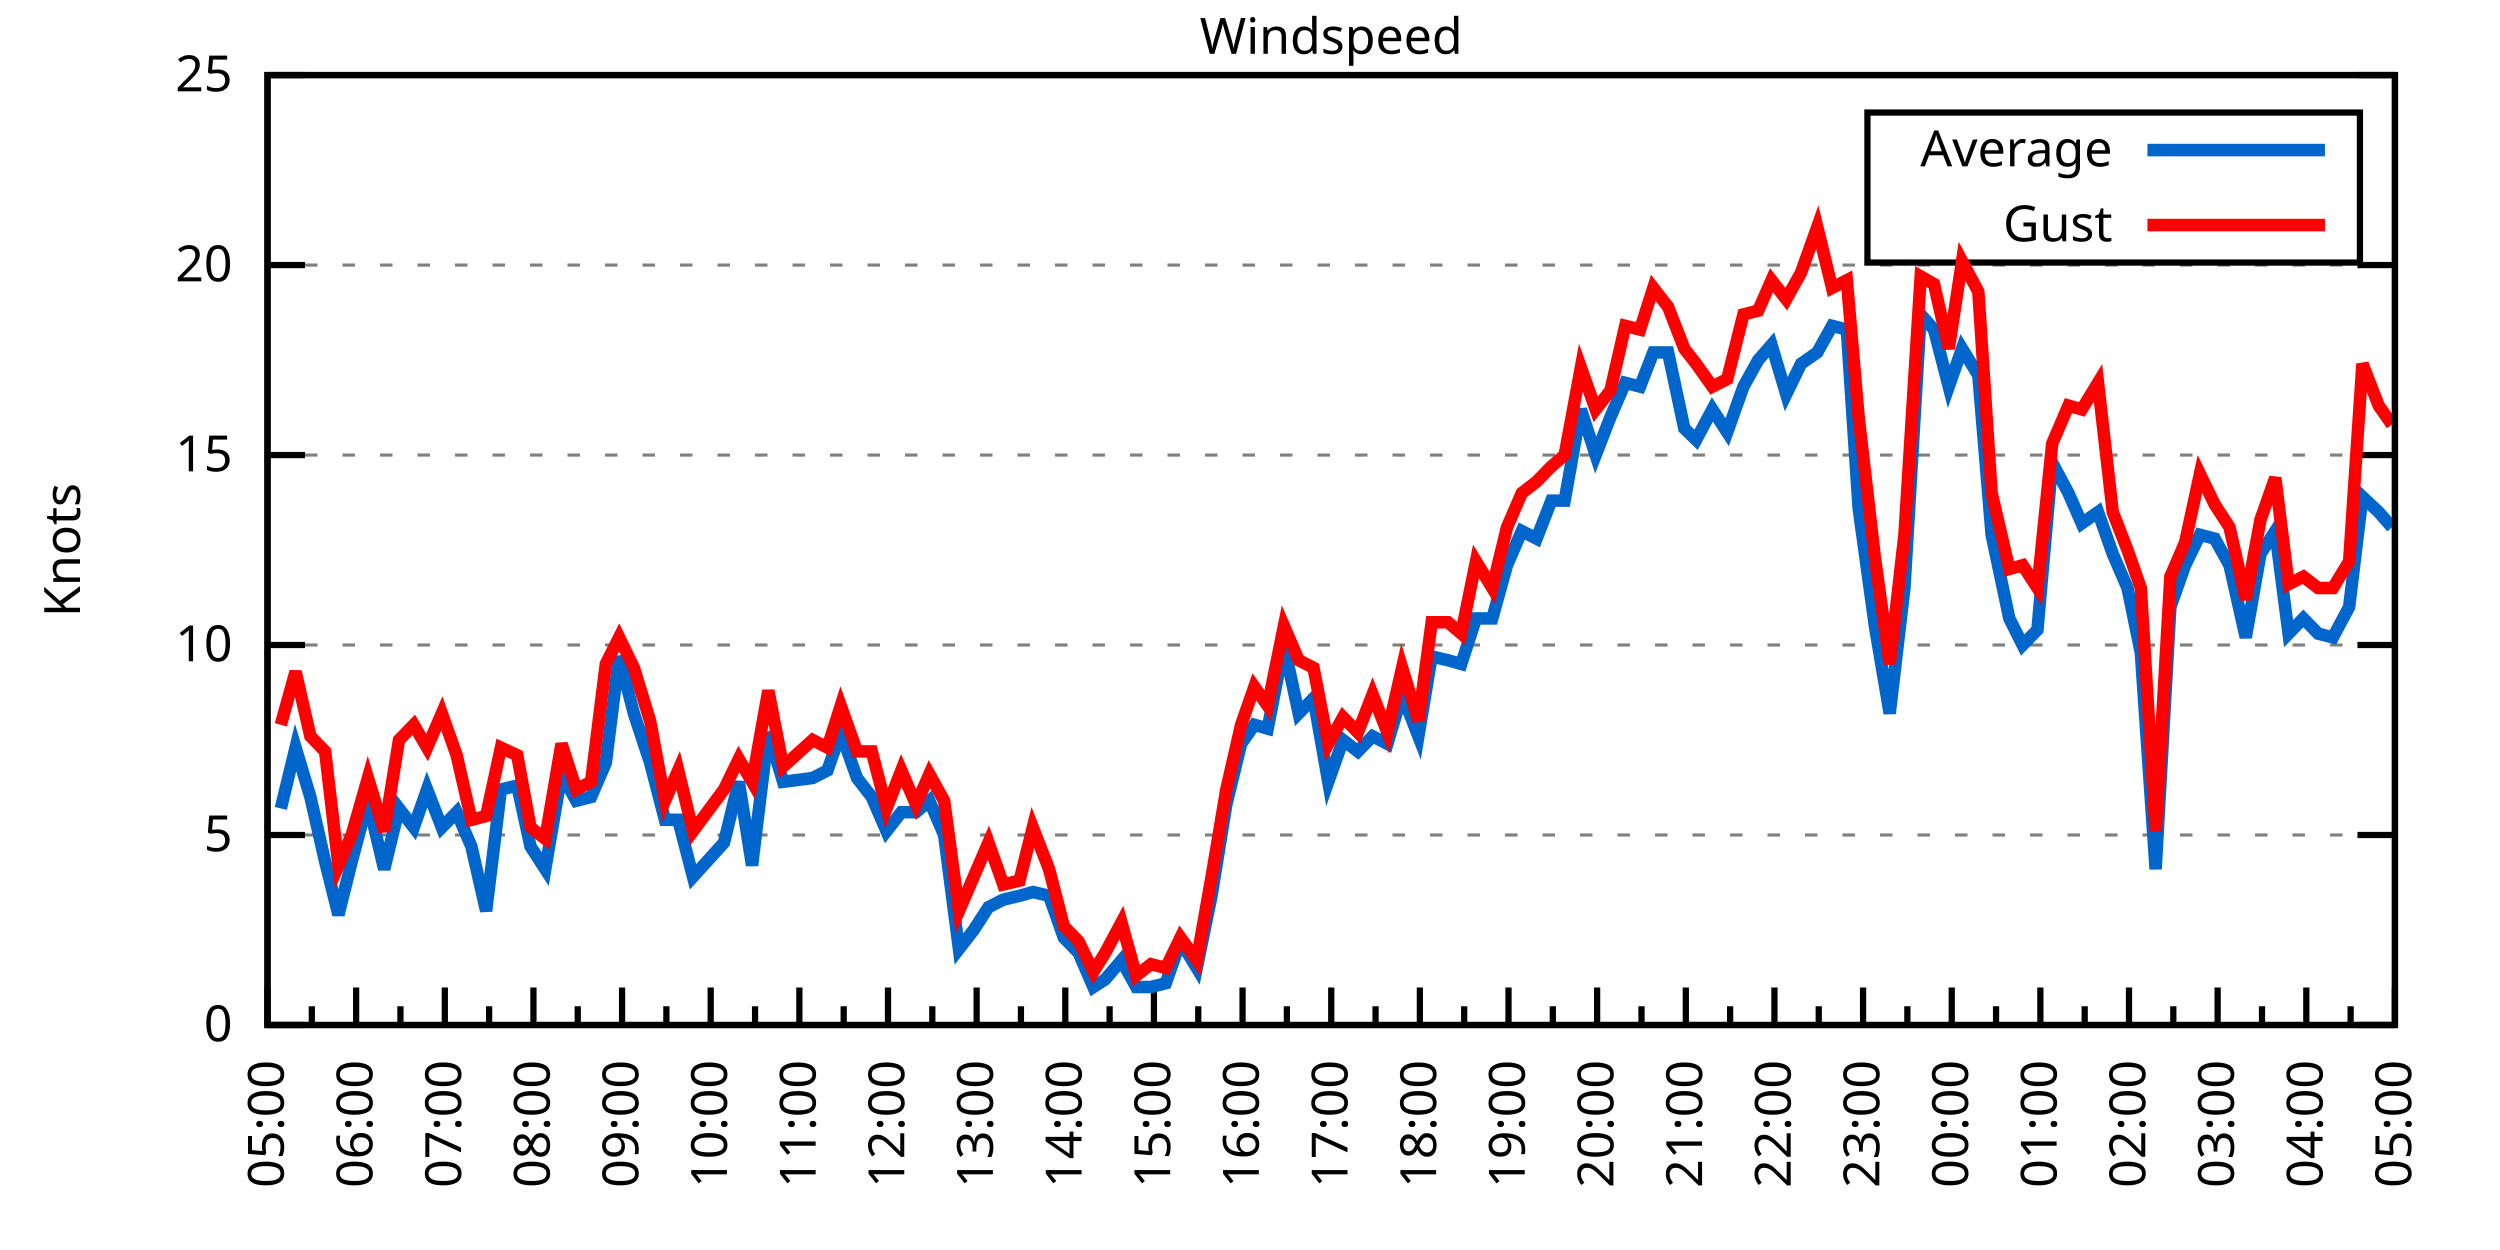
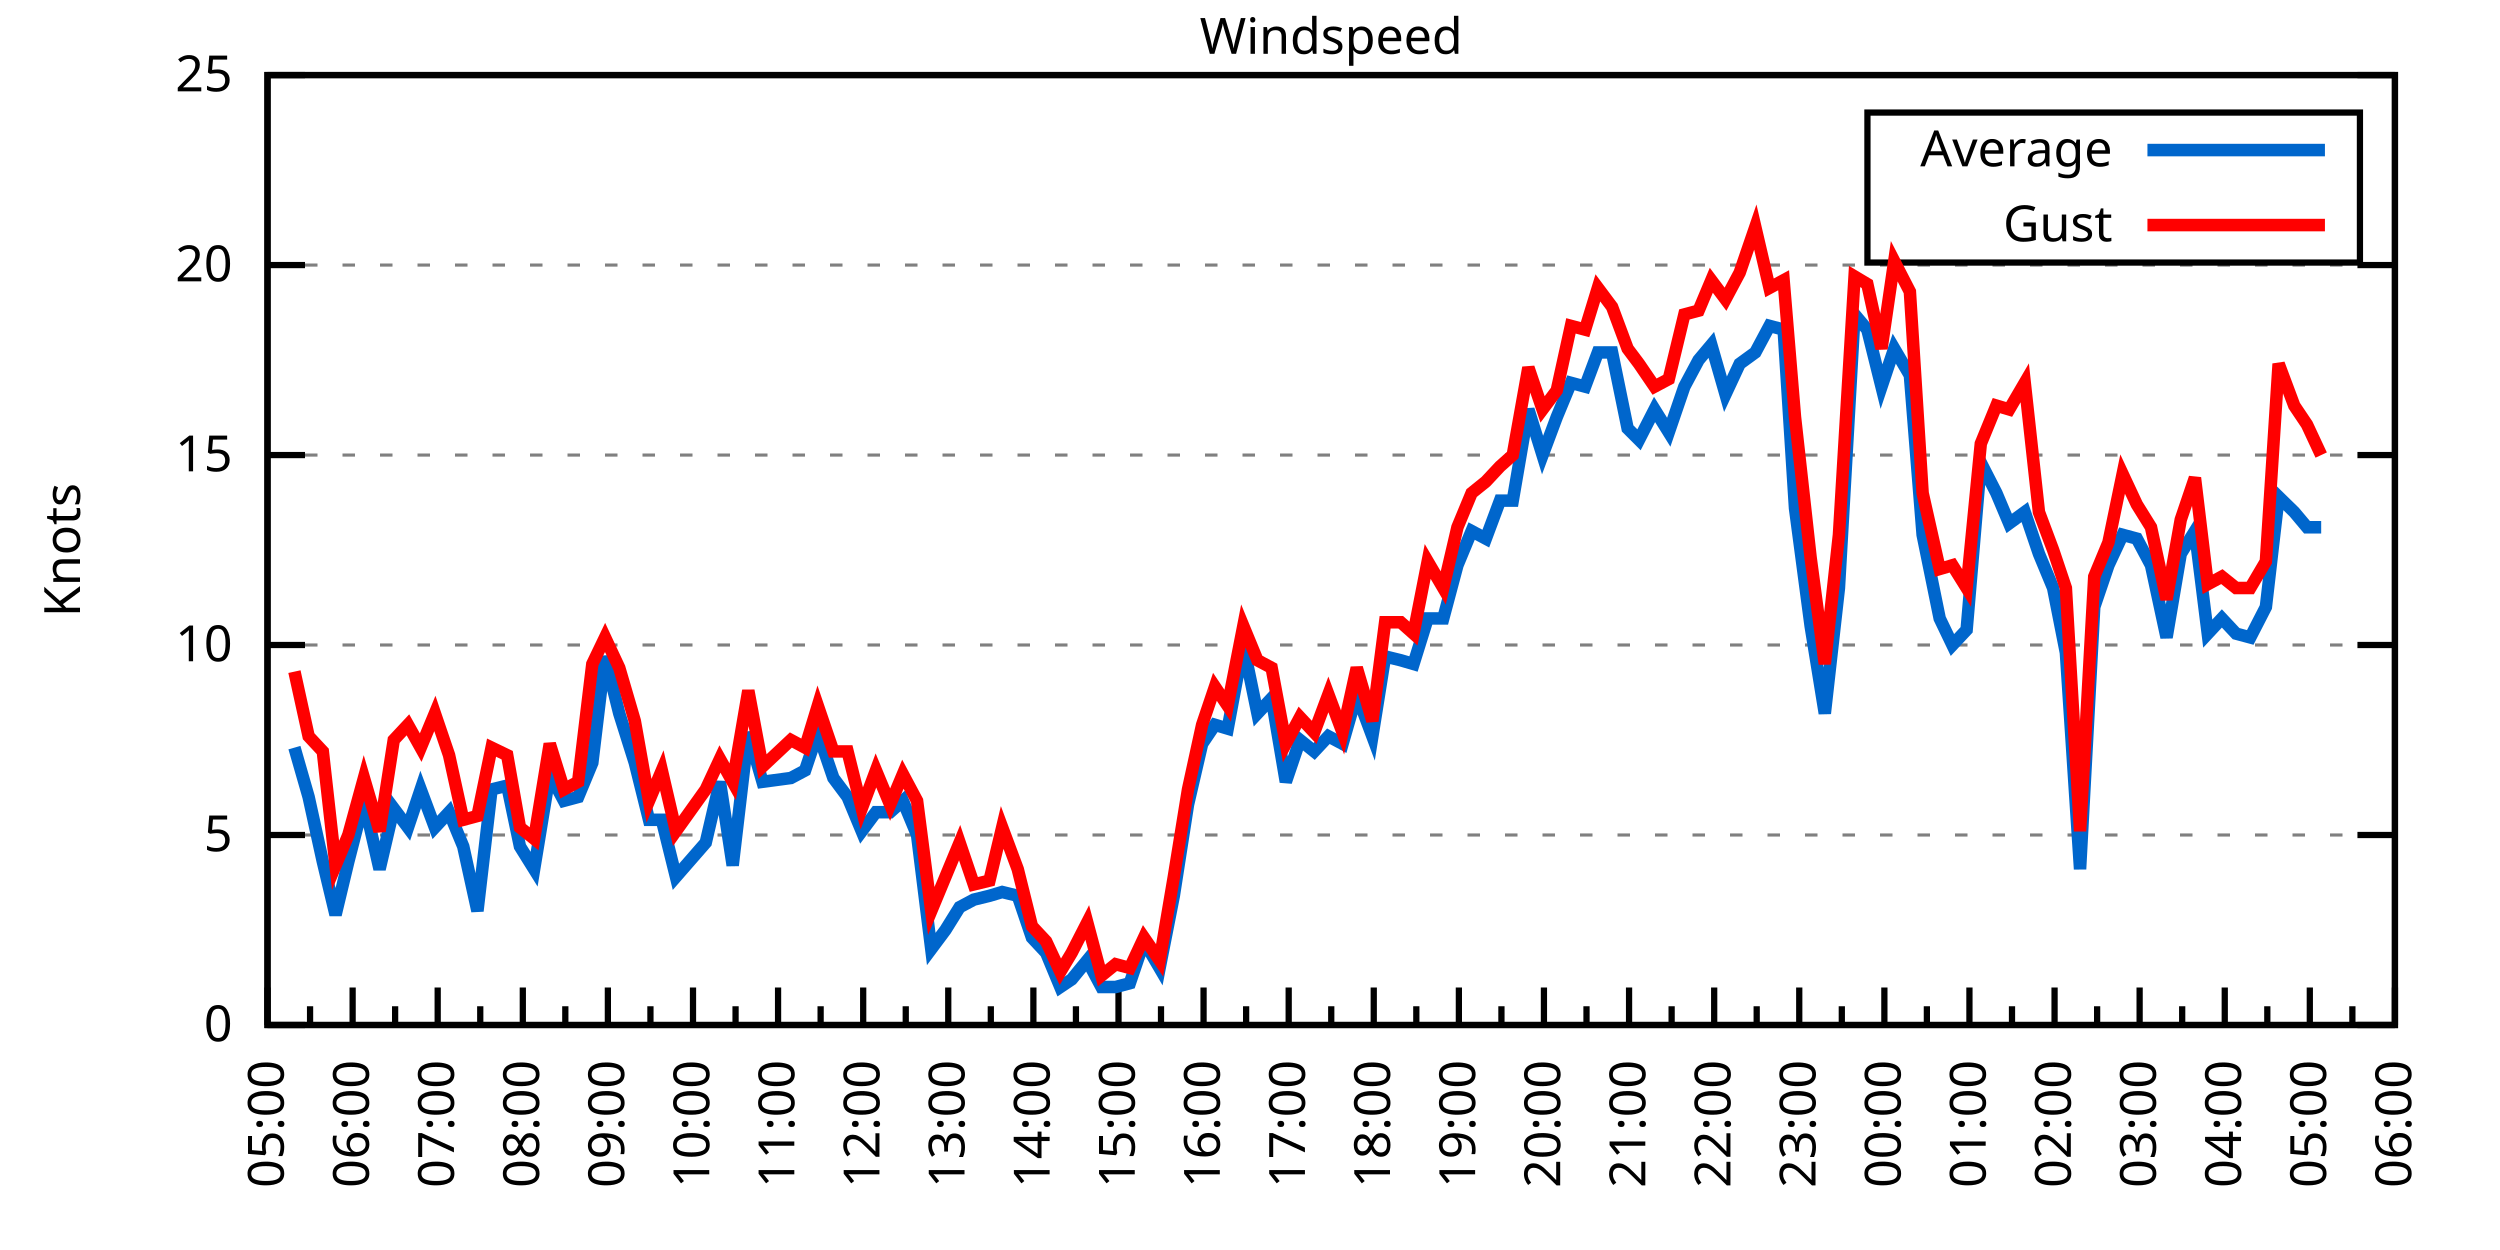
<svg xmlns="http://www.w3.org/2000/svg" xmlns:xlink="http://www.w3.org/1999/xlink" width="400" height="200" viewBox="0 0 400 200">
  <g id="gnuplot_canvas">
    <rect x="0" y="0" width="400" height="200" fill="none" />
    <defs>
      <circle id="gpDot" r="0.5" stroke-width="0.5" stroke="currentColor" />
      <path id="gpPt0" stroke-width="0.333" stroke="currentColor" d="M-1,0 h2 M0,-1 v2" />
      <path id="gpPt1" stroke-width="0.333" stroke="currentColor" d="M-1,-1 L1,1 M1,-1 L-1,1" />
      <path id="gpPt2" stroke-width="0.333" stroke="currentColor" d="M-1,0 L1,0 M0,-1 L0,1 M-1,-1 L1,1 M-1,1 L1,-1" />
      <rect id="gpPt3" stroke-width="0.333" stroke="currentColor" x="-1" y="-1" width="2" height="2" />
      <rect id="gpPt4" stroke-width="0.333" stroke="currentColor" fill="currentColor" x="-1" y="-1" width="2" height="2" />
      <circle id="gpPt5" stroke-width="0.333" stroke="currentColor" cx="0" cy="0" r="1" />
      <use xlink:href="#gpPt5" id="gpPt6" fill="currentColor" stroke="none" />
      <path id="gpPt7" stroke-width="0.333" stroke="currentColor" d="M0,-1.33 L-1.33,0.67 L1.33,0.67 z" />
      <use xlink:href="#gpPt7" id="gpPt8" fill="currentColor" stroke="none" />
      <use xlink:href="#gpPt7" id="gpPt9" stroke="currentColor" transform="rotate(180)" />
      <use xlink:href="#gpPt9" id="gpPt10" fill="currentColor" stroke="none" />
      <use xlink:href="#gpPt3" id="gpPt11" stroke="currentColor" transform="rotate(45)" />
      <use xlink:href="#gpPt11" id="gpPt12" fill="currentColor" stroke="none" />
      <path id="gpPt13" stroke-width="0.333" stroke="currentColor" d="M0,1.330 L1.265,0.411 L0.782,-1.067 L-0.782,-1.076 L-1.265,0.411 z" />
      <use xlink:href="#gpPt13" id="gpPt14" fill="currentColor" stroke="none" />
      <filter id="textbox" filterUnits="objectBoundingBox" x="0" y="0" height="1" width="1">
        <feFlood flood-color="white" flood-opacity="1" result="bgnd" />
        <feComposite in="SourceGraphic" in2="bgnd" operator="atop" />
      </filter>
      <filter id="greybox" filterUnits="objectBoundingBox" x="0" y="0" height="1" width="1">
        <feFlood flood-color="lightgrey" flood-opacity="1" result="grey" />
        <feComposite in="SourceGraphic" in2="grey" operator="atop" />
      </filter>
    </defs>
    <g fill="none" color="white" stroke="currentColor" stroke-width="1.00" stroke-linecap="butt" stroke-linejoin="miter">
</g>
    <g fill="none" color="black" stroke="currentColor" stroke-width="1.00" stroke-linecap="butt" stroke-linejoin="miter">
      <g stroke="none" shape-rendering="crispEdges">
        <polygon fill="rgb(255, 255, 255)" points="42.80,164.00 383.18,164.00 383.18,12.02 42.80,12.02 " />
      </g>
    </g>
    <g fill="none" color="black" stroke="currentColor" stroke-width="1.00" stroke-linecap="butt" stroke-linejoin="miter">
</g>
    <g fill="none" color="black" stroke="black" stroke-width="0.50" stroke-linecap="butt" stroke-linejoin="miter">
</g>
    <g fill="none" color="gray" stroke="currentColor" stroke-width="0.50" stroke-linecap="butt" stroke-linejoin="miter">
      <path stroke="gray" stroke-dasharray="2,4" class="gridline" d="M42.80,164.00 L383.19,164.00  " />
    </g>
    <g fill="none" color="gray" stroke="gray" stroke-width="1.00" stroke-linecap="butt" stroke-linejoin="miter">
</g>
    <g fill="none" color="black" stroke="currentColor" stroke-width="1.00" stroke-linecap="butt" stroke-linejoin="miter">
      <path stroke="black" d="M42.80,164.00 L48.80,164.00 M383.19,164.00 L377.19,164.00  " />
      <g transform="translate(37.20,166.60)" stroke="none" fill="black" font-family="Sans" font-size="8.00" text-anchor="end">
        <text>
          <tspan font-family="Sans"> 0</tspan>
        </text>
      </g>
    </g>
    <g fill="none" color="black" stroke="currentColor" stroke-width="1.00" stroke-linecap="butt" stroke-linejoin="miter">
</g>
    <g fill="none" color="black" stroke="black" stroke-width="0.50" stroke-linecap="butt" stroke-linejoin="miter">
</g>
    <g fill="none" color="gray" stroke="currentColor" stroke-width="0.50" stroke-linecap="butt" stroke-linejoin="miter">
      <path stroke="gray" stroke-dasharray="2,4" class="gridline" d="M42.80,133.60 L383.19,133.60  " />
    </g>
    <g fill="none" color="gray" stroke="gray" stroke-width="1.00" stroke-linecap="butt" stroke-linejoin="miter">
</g>
    <g fill="none" color="black" stroke="currentColor" stroke-width="1.00" stroke-linecap="butt" stroke-linejoin="miter">
      <path stroke="black" d="M42.80,133.60 L48.80,133.60 M383.19,133.60 L377.19,133.60  " />
      <g transform="translate(37.20,136.20)" stroke="none" fill="black" font-family="Sans" font-size="8.00" text-anchor="end">
        <text>
          <tspan font-family="Sans"> 5</tspan>
        </text>
      </g>
    </g>
    <g fill="none" color="black" stroke="currentColor" stroke-width="1.00" stroke-linecap="butt" stroke-linejoin="miter">
</g>
    <g fill="none" color="black" stroke="black" stroke-width="0.50" stroke-linecap="butt" stroke-linejoin="miter">
</g>
    <g fill="none" color="gray" stroke="currentColor" stroke-width="0.50" stroke-linecap="butt" stroke-linejoin="miter">
      <path stroke="gray" stroke-dasharray="2,4" class="gridline" d="M42.80,103.20 L383.19,103.20  " />
    </g>
    <g fill="none" color="gray" stroke="gray" stroke-width="1.00" stroke-linecap="butt" stroke-linejoin="miter">
</g>
    <g fill="none" color="black" stroke="currentColor" stroke-width="1.00" stroke-linecap="butt" stroke-linejoin="miter">
      <path stroke="black" d="M42.80,103.20 L48.80,103.20 M383.19,103.20 L377.19,103.20  " />
      <g transform="translate(37.20,105.80)" stroke="none" fill="black" font-family="Sans" font-size="8.00" text-anchor="end">
        <text>
          <tspan font-family="Sans"> 10</tspan>
        </text>
      </g>
    </g>
    <g fill="none" color="black" stroke="currentColor" stroke-width="1.00" stroke-linecap="butt" stroke-linejoin="miter">
</g>
    <g fill="none" color="black" stroke="black" stroke-width="0.50" stroke-linecap="butt" stroke-linejoin="miter">
</g>
    <g fill="none" color="gray" stroke="currentColor" stroke-width="0.50" stroke-linecap="butt" stroke-linejoin="miter">
      <path stroke="gray" stroke-dasharray="2,4" class="gridline" d="M42.80,72.81 L383.19,72.81  " />
    </g>
    <g fill="none" color="gray" stroke="gray" stroke-width="1.00" stroke-linecap="butt" stroke-linejoin="miter">
</g>
    <g fill="none" color="black" stroke="currentColor" stroke-width="1.00" stroke-linecap="butt" stroke-linejoin="miter">
      <path stroke="black" d="M42.80,72.81 L48.80,72.81 M383.19,72.81 L377.19,72.81  " />
      <g transform="translate(37.20,75.41)" stroke="none" fill="black" font-family="Sans" font-size="8.00" text-anchor="end">
        <text>
          <tspan font-family="Sans"> 15</tspan>
        </text>
      </g>
    </g>
    <g fill="none" color="black" stroke="currentColor" stroke-width="1.00" stroke-linecap="butt" stroke-linejoin="miter">
</g>
    <g fill="none" color="black" stroke="black" stroke-width="0.50" stroke-linecap="butt" stroke-linejoin="miter">
</g>
    <g fill="none" color="gray" stroke="currentColor" stroke-width="0.50" stroke-linecap="butt" stroke-linejoin="miter">
      <path stroke="gray" stroke-dasharray="2,4" class="gridline" d="M42.80,42.41 L383.19,42.41  " />
    </g>
    <g fill="none" color="gray" stroke="gray" stroke-width="1.00" stroke-linecap="butt" stroke-linejoin="miter">
</g>
    <g fill="none" color="black" stroke="currentColor" stroke-width="1.00" stroke-linecap="butt" stroke-linejoin="miter">
      <path stroke="black" d="M42.80,42.41 L48.80,42.41 M383.19,42.41 L377.19,42.41  " />
      <g transform="translate(37.20,45.01)" stroke="none" fill="black" font-family="Sans" font-size="8.00" text-anchor="end">
        <text>
          <tspan font-family="Sans"> 20</tspan>
        </text>
      </g>
    </g>
    <g fill="none" color="black" stroke="currentColor" stroke-width="1.00" stroke-linecap="butt" stroke-linejoin="miter">
</g>
    <g fill="none" color="black" stroke="black" stroke-width="0.50" stroke-linecap="butt" stroke-linejoin="miter">
</g>
    <g fill="none" color="gray" stroke="currentColor" stroke-width="0.50" stroke-linecap="butt" stroke-linejoin="miter">
      <path stroke="gray" stroke-dasharray="2,4" class="gridline" d="M42.80,12.01 L383.19,12.01  " />
    </g>
    <g fill="none" color="gray" stroke="gray" stroke-width="1.00" stroke-linecap="butt" stroke-linejoin="miter">
</g>
    <g fill="none" color="black" stroke="currentColor" stroke-width="1.00" stroke-linecap="butt" stroke-linejoin="miter">
      <path stroke="black" d="M42.80,12.01 L48.80,12.01 M383.19,12.01 L377.19,12.01  " />
      <g transform="translate(37.20,14.61)" stroke="none" fill="black" font-family="Sans" font-size="8.00" text-anchor="end">
        <text>
          <tspan font-family="Sans"> 25</tspan>
        </text>
      </g>
    </g>
    <g fill="none" color="black" stroke="currentColor" stroke-width="1.00" stroke-linecap="butt" stroke-linejoin="miter">
      <path stroke="black" d="M42.80,164.00 L42.80,158.00  " />
      <g transform="translate(45.40,169.60) rotate(270)" stroke="none" fill="black" font-family="Sans" font-size="8.00" text-anchor="end">
        <text>
          <tspan font-family="Sans">05:00</tspan>
        </text>
      </g>
    </g>
    <g fill="none" color="black" stroke="currentColor" stroke-width="1.00" stroke-linecap="butt" stroke-linejoin="miter">
-       <path stroke="black" d="M49.89,164.00 L49.89,161.00 M56.98,164.00 L56.98,158.00  " />
-       <g transform="translate(59.58,169.60) rotate(270)" stroke="none" fill="black" font-family="Sans" font-size="8.00" text-anchor="end">
+       <path stroke="black" d="M49.61,164.00 L49.61,161.00 M56.42,164.00 L56.42,158.00  " />
+       <g transform="translate(59.02,169.60) rotate(270)" stroke="none" fill="black" font-family="Sans" font-size="8.00" text-anchor="end">
        <text>
          <tspan font-family="Sans">06:00</tspan>
        </text>
      </g>
    </g>
    <g fill="none" color="black" stroke="currentColor" stroke-width="1.00" stroke-linecap="butt" stroke-linejoin="miter">
-       <path stroke="black" d="M64.07,164.00 L64.07,161.00 M71.17,164.00 L71.17,158.00  " />
-       <g transform="translate(73.77,169.60) rotate(270)" stroke="none" fill="black" font-family="Sans" font-size="8.00" text-anchor="end">
+       <path stroke="black" d="M63.22,164.00 L63.22,161.00 M70.03,164.00 L70.03,158.00  " />
+       <g transform="translate(72.63,169.60) rotate(270)" stroke="none" fill="black" font-family="Sans" font-size="8.00" text-anchor="end">
        <text>
          <tspan font-family="Sans">07:00</tspan>
        </text>
      </g>
    </g>
    <g fill="none" color="black" stroke="currentColor" stroke-width="1.00" stroke-linecap="butt" stroke-linejoin="miter">
-       <path stroke="black" d="M78.26,164.00 L78.26,161.00 M85.35,164.00 L85.35,158.00  " />
-       <g transform="translate(87.95,169.60) rotate(270)" stroke="none" fill="black" font-family="Sans" font-size="8.00" text-anchor="end">
+       <path stroke="black" d="M76.84,164.00 L76.84,161.00 M83.65,164.00 L83.65,158.00  " />
+       <g transform="translate(86.25,169.60) rotate(270)" stroke="none" fill="black" font-family="Sans" font-size="8.00" text-anchor="end">
        <text>
          <tspan font-family="Sans">08:00</tspan>
        </text>
      </g>
    </g>
    <g fill="none" color="black" stroke="currentColor" stroke-width="1.00" stroke-linecap="butt" stroke-linejoin="miter">
-       <path stroke="black" d="M92.44,164.00 L92.44,161.00 M99.53,164.00 L99.53,158.00  " />
-       <g transform="translate(102.13,169.60) rotate(270)" stroke="none" fill="black" font-family="Sans" font-size="8.00" text-anchor="end">
+       <path stroke="black" d="M90.45,164.00 L90.45,161.00 M97.26,164.00 L97.26,158.00  " />
+       <g transform="translate(99.86,169.60) rotate(270)" stroke="none" fill="black" font-family="Sans" font-size="8.00" text-anchor="end">
        <text>
          <tspan font-family="Sans">09:00</tspan>
        </text>
      </g>
    </g>
    <g fill="none" color="black" stroke="currentColor" stroke-width="1.00" stroke-linecap="butt" stroke-linejoin="miter">
-       <path stroke="black" d="M106.62,164.00 L106.62,161.00 M113.71,164.00 L113.71,158.00  " />
-       <g transform="translate(116.31,169.60) rotate(270)" stroke="none" fill="black" font-family="Sans" font-size="8.00" text-anchor="end">
+       <path stroke="black" d="M104.07,164.00 L104.07,161.00 M110.88,164.00 L110.88,158.00  " />
+       <g transform="translate(113.48,169.60) rotate(270)" stroke="none" fill="black" font-family="Sans" font-size="8.00" text-anchor="end">
        <text>
          <tspan font-family="Sans">10:00</tspan>
        </text>
      </g>
    </g>
    <g fill="none" color="black" stroke="currentColor" stroke-width="1.00" stroke-linecap="butt" stroke-linejoin="miter">
-       <path stroke="black" d="M120.81,164.00 L120.81,161.00 M127.90,164.00 L127.90,158.00  " />
-       <g transform="translate(130.50,169.60) rotate(270)" stroke="none" fill="black" font-family="Sans" font-size="8.00" text-anchor="end">
+       <path stroke="black" d="M117.69,164.00 L117.69,161.00 M124.49,164.00 L124.49,158.00  " />
+       <g transform="translate(127.09,169.60) rotate(270)" stroke="none" fill="black" font-family="Sans" font-size="8.00" text-anchor="end">
        <text>
          <tspan font-family="Sans">11:00</tspan>
        </text>
      </g>
    </g>
    <g fill="none" color="black" stroke="currentColor" stroke-width="1.00" stroke-linecap="butt" stroke-linejoin="miter">
-       <path stroke="black" d="M134.99,164.00 L134.99,161.00 M142.08,164.00 L142.08,158.00  " />
-       <g transform="translate(144.68,169.60) rotate(270)" stroke="none" fill="black" font-family="Sans" font-size="8.00" text-anchor="end">
+       <path stroke="black" d="M131.30,164.00 L131.30,161.00 M138.11,164.00 L138.11,158.00  " />
+       <g transform="translate(140.71,169.60) rotate(270)" stroke="none" fill="black" font-family="Sans" font-size="8.00" text-anchor="end">
        <text>
          <tspan font-family="Sans">12:00</tspan>
        </text>
      </g>
    </g>
    <g fill="none" color="black" stroke="currentColor" stroke-width="1.00" stroke-linecap="butt" stroke-linejoin="miter">
-       <path stroke="black" d="M149.17,164.00 L149.17,161.00 M156.26,164.00 L156.26,158.00  " />
-       <g transform="translate(158.86,169.60) rotate(270)" stroke="none" fill="black" font-family="Sans" font-size="8.00" text-anchor="end">
+       <path stroke="black" d="M144.92,164.00 L144.92,161.00 M151.72,164.00 L151.72,158.00  " />
+       <g transform="translate(154.32,169.60) rotate(270)" stroke="none" fill="black" font-family="Sans" font-size="8.00" text-anchor="end">
        <text>
          <tspan font-family="Sans">13:00</tspan>
        </text>
      </g>
    </g>
    <g fill="none" color="black" stroke="currentColor" stroke-width="1.00" stroke-linecap="butt" stroke-linejoin="miter">
-       <path stroke="black" d="M163.35,164.00 L163.35,161.00 M170.45,164.00 L170.45,158.00  " />
-       <g transform="translate(173.05,169.60) rotate(270)" stroke="none" fill="black" font-family="Sans" font-size="8.00" text-anchor="end">
+       <path stroke="black" d="M158.53,164.00 L158.53,161.00 M165.34,164.00 L165.34,158.00  " />
+       <g transform="translate(167.94,169.60) rotate(270)" stroke="none" fill="black" font-family="Sans" font-size="8.00" text-anchor="end">
        <text>
          <tspan font-family="Sans">14:00</tspan>
        </text>
      </g>
    </g>
    <g fill="none" color="black" stroke="currentColor" stroke-width="1.00" stroke-linecap="butt" stroke-linejoin="miter">
-       <path stroke="black" d="M177.54,164.00 L177.54,161.00 M184.63,164.00 L184.63,158.00  " />
-       <g transform="translate(187.23,169.60) rotate(270)" stroke="none" fill="black" font-family="Sans" font-size="8.00" text-anchor="end">
+       <path stroke="black" d="M172.15,164.00 L172.15,161.00 M178.96,164.00 L178.96,158.00  " />
+       <g transform="translate(181.56,169.60) rotate(270)" stroke="none" fill="black" font-family="Sans" font-size="8.00" text-anchor="end">
        <text>
          <tspan font-family="Sans">15:00</tspan>
        </text>
      </g>
    </g>
    <g fill="none" color="black" stroke="currentColor" stroke-width="1.00" stroke-linecap="butt" stroke-linejoin="miter">
-       <path stroke="black" d="M191.72,164.00 L191.72,161.00 M198.81,164.00 L198.81,158.00  " />
-       <g transform="translate(201.41,169.60) rotate(270)" stroke="none" fill="black" font-family="Sans" font-size="8.00" text-anchor="end">
+       <path stroke="black" d="M185.76,164.00 L185.76,161.00 M192.57,164.00 L192.57,158.00  " />
+       <g transform="translate(195.17,169.60) rotate(270)" stroke="none" fill="black" font-family="Sans" font-size="8.00" text-anchor="end">
        <text>
          <tspan font-family="Sans">16:00</tspan>
        </text>
      </g>
    </g>
    <g fill="none" color="black" stroke="currentColor" stroke-width="1.00" stroke-linecap="butt" stroke-linejoin="miter">
-       <path stroke="black" d="M205.90,164.00 L205.90,161.00 M213.00,164.00 L213.00,158.00  " />
-       <g transform="translate(215.60,169.60) rotate(270)" stroke="none" fill="black" font-family="Sans" font-size="8.00" text-anchor="end">
+       <path stroke="black" d="M199.38,164.00 L199.38,161.00 M206.19,164.00 L206.19,158.00  " />
+       <g transform="translate(208.79,169.60) rotate(270)" stroke="none" fill="black" font-family="Sans" font-size="8.00" text-anchor="end">
        <text>
          <tspan font-family="Sans">17:00</tspan>
        </text>
      </g>
    </g>
    <g fill="none" color="black" stroke="currentColor" stroke-width="1.00" stroke-linecap="butt" stroke-linejoin="miter">
-       <path stroke="black" d="M220.09,164.00 L220.09,161.00 M227.18,164.00 L227.18,158.00  " />
-       <g transform="translate(229.78,169.60) rotate(270)" stroke="none" fill="black" font-family="Sans" font-size="8.00" text-anchor="end">
+       <path stroke="black" d="M213.00,164.00 L213.00,161.00 M219.80,164.00 L219.80,158.00  " />
+       <g transform="translate(222.40,169.60) rotate(270)" stroke="none" fill="black" font-family="Sans" font-size="8.00" text-anchor="end">
        <text>
          <tspan font-family="Sans">18:00</tspan>
        </text>
      </g>
    </g>
    <g fill="none" color="black" stroke="currentColor" stroke-width="1.00" stroke-linecap="butt" stroke-linejoin="miter">
-       <path stroke="black" d="M234.27,164.00 L234.27,161.00 M241.36,164.00 L241.36,158.00  " />
-       <g transform="translate(243.96,169.60) rotate(270)" stroke="none" fill="black" font-family="Sans" font-size="8.00" text-anchor="end">
+       <path stroke="black" d="M226.61,164.00 L226.61,161.00 M233.42,164.00 L233.42,158.00  " />
+       <g transform="translate(236.02,169.60) rotate(270)" stroke="none" fill="black" font-family="Sans" font-size="8.00" text-anchor="end">
        <text>
          <tspan font-family="Sans">19:00</tspan>
        </text>
      </g>
    </g>
    <g fill="none" color="black" stroke="currentColor" stroke-width="1.00" stroke-linecap="butt" stroke-linejoin="miter">
-       <path stroke="black" d="M248.45,164.00 L248.45,161.00 M255.54,164.00 L255.54,158.00  " />
-       <g transform="translate(258.14,169.60) rotate(270)" stroke="none" fill="black" font-family="Sans" font-size="8.00" text-anchor="end">
+       <path stroke="black" d="M240.23,164.00 L240.23,161.00 M247.03,164.00 L247.03,158.00  " />
+       <g transform="translate(249.63,169.60) rotate(270)" stroke="none" fill="black" font-family="Sans" font-size="8.00" text-anchor="end">
        <text>
          <tspan font-family="Sans">20:00</tspan>
        </text>
      </g>
    </g>
    <g fill="none" color="black" stroke="currentColor" stroke-width="1.00" stroke-linecap="butt" stroke-linejoin="miter">
-       <path stroke="black" d="M262.64,164.00 L262.64,161.00 M269.73,164.00 L269.73,158.00  " />
-       <g transform="translate(272.33,169.60) rotate(270)" stroke="none" fill="black" font-family="Sans" font-size="8.00" text-anchor="end">
+       <path stroke="black" d="M253.84,164.00 L253.84,161.00 M260.65,164.00 L260.65,158.00  " />
+       <g transform="translate(263.25,169.60) rotate(270)" stroke="none" fill="black" font-family="Sans" font-size="8.00" text-anchor="end">
        <text>
          <tspan font-family="Sans">21:00</tspan>
        </text>
      </g>
    </g>
    <g fill="none" color="black" stroke="currentColor" stroke-width="1.00" stroke-linecap="butt" stroke-linejoin="miter">
-       <path stroke="black" d="M276.82,164.00 L276.82,161.00 M283.91,164.00 L283.91,158.00  " />
-       <g transform="translate(286.51,169.60) rotate(270)" stroke="none" fill="black" font-family="Sans" font-size="8.00" text-anchor="end">
+       <path stroke="black" d="M267.46,164.00 L267.46,161.00 M274.27,164.00 L274.27,158.00  " />
+       <g transform="translate(276.87,169.60) rotate(270)" stroke="none" fill="black" font-family="Sans" font-size="8.00" text-anchor="end">
        <text>
          <tspan font-family="Sans">22:00</tspan>
        </text>
      </g>
    </g>
    <g fill="none" color="black" stroke="currentColor" stroke-width="1.00" stroke-linecap="butt" stroke-linejoin="miter">
-       <path stroke="black" d="M291.00,164.00 L291.00,161.00 M298.09,164.00 L298.09,158.00  " />
-       <g transform="translate(300.69,169.60) rotate(270)" stroke="none" fill="black" font-family="Sans" font-size="8.00" text-anchor="end">
+       <path stroke="black" d="M281.07,164.00 L281.07,161.00 M287.88,164.00 L287.88,158.00  " />
+       <g transform="translate(290.48,169.60) rotate(270)" stroke="none" fill="black" font-family="Sans" font-size="8.00" text-anchor="end">
        <text>
          <tspan font-family="Sans">23:00</tspan>
        </text>
      </g>
    </g>
    <g fill="none" color="black" stroke="currentColor" stroke-width="1.00" stroke-linecap="butt" stroke-linejoin="miter">
-       <path stroke="black" d="M305.18,164.00 L305.18,161.00 M312.28,164.00 L312.28,158.00  " />
-       <g transform="translate(314.88,169.60) rotate(270)" stroke="none" fill="black" font-family="Sans" font-size="8.00" text-anchor="end">
+       <path stroke="black" d="M294.69,164.00 L294.69,161.00 M301.50,164.00 L301.50,158.00  " />
+       <g transform="translate(304.10,169.60) rotate(270)" stroke="none" fill="black" font-family="Sans" font-size="8.00" text-anchor="end">
        <text>
          <tspan font-family="Sans">00:00</tspan>
        </text>
      </g>
    </g>
    <g fill="none" color="black" stroke="currentColor" stroke-width="1.00" stroke-linecap="butt" stroke-linejoin="miter">
-       <path stroke="black" d="M319.37,164.00 L319.37,161.00 M326.46,164.00 L326.46,158.00  " />
-       <g transform="translate(329.06,169.60) rotate(270)" stroke="none" fill="black" font-family="Sans" font-size="8.00" text-anchor="end">
+       <path stroke="black" d="M308.30,164.00 L308.30,161.00 M315.11,164.00 L315.11,158.00  " />
+       <g transform="translate(317.71,169.60) rotate(270)" stroke="none" fill="black" font-family="Sans" font-size="8.00" text-anchor="end">
        <text>
          <tspan font-family="Sans">01:00</tspan>
        </text>
      </g>
    </g>
    <g fill="none" color="black" stroke="currentColor" stroke-width="1.00" stroke-linecap="butt" stroke-linejoin="miter">
-       <path stroke="black" d="M333.55,164.00 L333.55,161.00 M340.64,164.00 L340.64,158.00  " />
-       <g transform="translate(343.24,169.60) rotate(270)" stroke="none" fill="black" font-family="Sans" font-size="8.00" text-anchor="end">
+       <path stroke="black" d="M321.92,164.00 L321.92,161.00 M328.73,164.00 L328.73,158.00  " />
+       <g transform="translate(331.33,169.60) rotate(270)" stroke="none" fill="black" font-family="Sans" font-size="8.00" text-anchor="end">
        <text>
          <tspan font-family="Sans">02:00</tspan>
        </text>
      </g>
    </g>
    <g fill="none" color="black" stroke="currentColor" stroke-width="1.00" stroke-linecap="butt" stroke-linejoin="miter">
-       <path stroke="black" d="M347.73,164.00 L347.73,161.00 M354.82,164.00 L354.82,158.00  " />
-       <g transform="translate(357.42,169.60) rotate(270)" stroke="none" fill="black" font-family="Sans" font-size="8.00" text-anchor="end">
+       <path stroke="black" d="M335.54,164.00 L335.54,161.00 M342.34,164.00 L342.34,158.00  " />
+       <g transform="translate(344.94,169.60) rotate(270)" stroke="none" fill="black" font-family="Sans" font-size="8.00" text-anchor="end">
        <text>
          <tspan font-family="Sans">03:00</tspan>
        </text>
      </g>
    </g>
    <g fill="none" color="black" stroke="currentColor" stroke-width="1.00" stroke-linecap="butt" stroke-linejoin="miter">
-       <path stroke="black" d="M361.92,164.00 L361.92,161.00 M369.01,164.00 L369.01,158.00  " />
-       <g transform="translate(371.61,169.60) rotate(270)" stroke="none" fill="black" font-family="Sans" font-size="8.00" text-anchor="end">
+       <path stroke="black" d="M349.15,164.00 L349.15,161.00 M355.96,164.00 L355.96,158.00  " />
+       <g transform="translate(358.56,169.60) rotate(270)" stroke="none" fill="black" font-family="Sans" font-size="8.00" text-anchor="end">
        <text>
          <tspan font-family="Sans">04:00</tspan>
        </text>
      </g>
    </g>
    <g fill="none" color="black" stroke="currentColor" stroke-width="1.00" stroke-linecap="butt" stroke-linejoin="miter">
-       <path stroke="black" d="M376.10,164.00 L376.10,161.00 M383.19,164.00 L383.19,158.00  " />
+       <path stroke="black" d="M362.77,164.00 L362.77,161.00 M369.57,164.00 L369.57,158.00  " />
+       <g transform="translate(372.17,169.60) rotate(270)" stroke="none" fill="black" font-family="Sans" font-size="8.00" text-anchor="end">
+         <text>
+           <tspan font-family="Sans">05:00</tspan>
+         </text>
+       </g>
+     </g>
+     <g fill="none" color="black" stroke="currentColor" stroke-width="1.00" stroke-linecap="butt" stroke-linejoin="miter">
+       <path stroke="black" d="M376.38,164.00 L376.38,161.00 M383.19,164.00 L383.19,158.00  " />
      <g transform="translate(385.79,169.60) rotate(270)" stroke="none" fill="black" font-family="Sans" font-size="8.00" text-anchor="end">
        <text>
-           <tspan font-family="Sans">05:00</tspan>
+           <tspan font-family="Sans">06:00</tspan>
        </text>
      </g>
    </g>
    <g fill="none" color="black" stroke="currentColor" stroke-width="1.00" stroke-linecap="butt" stroke-linejoin="miter">
</g>
    <g fill="none" color="black" stroke="currentColor" stroke-width="1.00" stroke-linecap="butt" stroke-linejoin="miter">
      <path stroke="black" d="M42.80,12.01 L42.80,164.00 L383.19,164.00 L383.19,12.01 L42.80,12.01 Z  " />
    </g>
    <g fill="none" color="black" stroke="currentColor" stroke-width="1.00" stroke-linecap="butt" stroke-linejoin="miter">
      <g transform="translate(12.80,88.01) rotate(270)" stroke="none" fill="black" font-family="Sans" font-size="8.00" text-anchor="middle">
        <text>
          <tspan font-family="Sans">Knots</tspan>
        </text>
      </g>
    </g>
    <g fill="none" color="black" stroke="currentColor" stroke-width="1.00" stroke-linecap="butt" stroke-linejoin="miter">
</g>
    <g fill="none" color="black" stroke="currentColor" stroke-width="1.00" stroke-linecap="butt" stroke-linejoin="miter">
      <path stroke="black" d="M298.79,42.01 L298.79,18.01 L377.59,18.01 L377.59,42.01 L298.79,42.01 Z  " />
    </g>
    <g id="Windspeed_plot_1">
      <g fill="none" color="white" stroke="black" stroke-width="2.00" stroke-linecap="butt" stroke-linejoin="miter">
</g>
      <g fill="none" color="black" stroke="currentColor" stroke-width="2.00" stroke-linecap="butt" stroke-linejoin="miter">
        <g transform="translate(337.99,26.61)" stroke="none" fill="black" font-family="Sans" font-size="8.00" text-anchor="end">
          <text>
            <tspan font-family="Sans">Average</tspan>
          </text>
        </g>
      </g>
      <g fill="none" color="black" stroke="currentColor" stroke-width="2.00" stroke-linecap="butt" stroke-linejoin="miter">
-         <path stroke="rgb(  0, 102, 204)" d="M343.59,24.01 L371.99,24.01 M44.93,129.35 L47.29,119.62 L49.66,127.52 L52.02,137.86 L54.15,146.37 L56.27,137.86   L58.87,128.13 L61.47,139.07 L63.84,129.35 L66.20,132.39 L68.33,126.31 L70.69,132.39 L73.06,129.95 L75.42,135.43   L77.78,145.76 L80.15,126.31 L82.75,125.70 L84.88,135.43 L87.24,139.07 L89.84,123.87 L92.20,128.13 L94.57,127.52   L96.93,122.05 L99.06,105.03 L101.42,114.15 L104.02,122.05 L106.39,131.17 L108.51,131.17 L110.88,140.29 L115.84,134.82   L118.21,125.09 L120.33,138.47 L122.93,117.19 L125.30,125.09 L130.02,124.48 L132.39,123.27 L134.52,117.19 L137.12,124.48   L139.48,127.52 L141.84,132.99 L144.21,129.95 L146.57,129.95 L148.70,128.13 L151.06,133.60 L153.43,151.84 L155.79,148.80   L158.15,145.15 L160.52,143.94 L163.12,143.33 L165.25,142.72 L167.85,143.33 L170.21,150.02 L172.57,152.45 L174.94,157.92   L176.83,156.70 L179.43,153.66 L181.79,157.92 L184.16,157.92 L186.52,157.31 L188.88,150.62 L191.48,154.88 L193.85,143.33   L196.21,128.74 L198.58,119.01 L200.70,115.97 L202.83,116.58 L205.43,103.20 L207.79,114.15 L210.16,111.72 L212.52,125.09   L214.89,118.40 L217.25,120.23 L219.61,117.80 L221.98,119.01 L224.34,111.11 L226.94,117.80 L229.07,105.03 L231.67,105.64   L233.80,106.24 L236.16,98.95 L238.76,98.95 L241.12,90.44 L243.49,84.97 L245.85,86.18 L248.22,80.10 L250.34,80.10   L252.94,65.51 L255.31,72.81 L257.67,66.73 L260.04,61.25 L262.40,61.86 L264.53,56.39 L266.89,56.39 L269.49,68.55   L271.38,70.37 L273.98,65.51 L276.35,69.16 L278.95,61.86 L281.31,57.61 L283.44,55.18 L285.80,63.08 L288.16,58.21   L290.76,56.39 L293.13,52.14 L295.49,52.74 L297.38,81.32 L299.98,100.16 L302.35,114.15 L304.71,94.08 L307.31,50.31   L309.44,52.74 L311.80,61.86 L313.93,55.78 L316.53,60.04 L318.66,85.57 L321.49,98.95 L323.62,103.20 L325.99,100.77   L328.35,74.02 L330.95,78.89 L333.08,83.75 L335.68,81.93 L338.04,88.61 L340.40,94.08 L342.53,104.42 L344.90,139.07   L347.26,97.12 L349.62,90.44 L351.99,85.57 L354.35,86.18 L356.72,90.44 L359.32,101.99 L361.68,88.61 L364.04,84.97   L366.17,101.38 L368.53,98.95 L370.90,101.38 L373.26,101.99 L375.86,97.12 L377.99,79.49 L380.59,81.93 L382.72,84.36    " />
+         <path stroke="rgb(  0, 102, 204)" d="M343.59,24.01 L371.99,24.01 M47.11,119.62 L49.38,127.52 L51.65,137.86 L53.69,146.37 L55.73,137.86 L58.23,128.13   L60.73,139.07 L63.00,129.35 L65.27,132.39 L67.31,126.31 L69.58,132.39 L71.85,129.95 L74.12,135.43 L76.39,145.76   L78.65,126.31 L81.15,125.70 L83.19,135.43 L85.46,139.07 L87.96,123.87 L90.23,128.13 L92.50,127.52 L94.77,122.05   L96.81,105.03 L99.08,114.15 L101.57,122.05 L103.84,131.17 L105.89,131.17 L108.15,140.29 L112.92,134.82 L115.19,125.09   L117.23,138.47 L119.73,117.19 L122.00,125.09 L126.54,124.48 L128.81,123.27 L130.85,117.19 L133.34,124.48 L135.61,127.52   L137.88,132.99 L140.15,129.95 L142.42,129.95 L144.46,128.13 L146.73,133.60 L149.00,151.84 L151.27,148.80 L153.54,145.15   L155.81,143.94 L158.31,143.33 L160.35,142.72 L162.84,143.33 L165.11,150.02 L167.38,152.45 L169.65,157.92 L171.47,156.70   L173.96,153.66 L176.23,157.92 L178.50,157.92 L180.77,157.31 L183.04,150.62 L185.54,154.88 L187.81,143.33 L190.08,128.74   L192.34,119.01 L194.39,115.97 L196.43,116.58 L198.93,103.20 L201.19,114.15 L203.46,111.72 L205.73,125.09 L208.00,118.40   L210.27,120.23 L212.54,117.80 L214.81,119.01 L217.08,111.11 L219.58,117.80 L221.62,105.03 L224.11,105.64 L226.16,106.24   L228.43,98.95 L230.92,98.95 L233.19,90.44 L235.46,84.97 L237.73,86.18 L240.00,80.10 L242.04,80.10 L244.54,65.51   L246.81,72.81 L249.08,66.73 L251.35,61.25 L253.61,61.86 L255.66,56.39 L257.93,56.39 L260.42,68.55 L262.24,70.37   L264.73,65.51 L267.00,69.16 L269.50,61.86 L271.77,57.61 L273.81,55.18 L276.08,63.08 L278.35,58.21 L280.85,56.39   L283.12,52.14 L285.38,52.74 L287.20,81.32 L289.70,100.16 L291.97,114.15 L294.23,94.08 L296.73,50.31 L298.77,52.74   L301.04,61.86 L303.08,55.78 L305.58,60.04 L307.62,85.57 L310.35,98.95 L312.39,103.20 L314.66,100.77 L316.93,74.02   L319.42,78.89 L321.47,83.75 L323.96,81.93 L326.23,88.61 L328.50,94.08 L330.54,104.42 L332.81,139.07 L335.08,97.12   L337.35,90.44 L339.62,85.57 L341.89,86.18 L344.16,90.44 L346.65,101.99 L348.92,88.61 L351.19,84.97 L353.24,101.38   L355.50,98.95 L357.77,101.38 L360.04,101.99 L362.54,97.12 L364.58,79.49 L367.08,81.93 L369.12,84.36 L371.39,84.36    " />
      </g>
    </g>
    <g id="Windspeed_plot_2">
      <g fill="none" color="black" stroke="currentColor" stroke-width="2.00" stroke-linecap="butt" stroke-linejoin="miter">
        <g transform="translate(337.99,38.61)" stroke="none" fill="black" font-family="Sans" font-size="8.00" text-anchor="end">
          <text>
            <tspan font-family="Sans">Gust</tspan>
          </text>
        </g>
      </g>
      <g fill="none" color="black" stroke="currentColor" stroke-width="2.00" stroke-linecap="butt" stroke-linejoin="miter">
-         <path stroke="rgb(255,   0,   0)" d="M343.59,36.01 L371.99,36.01 M44.93,115.97 L47.29,107.46 L49.66,117.80 L52.02,120.23 L54.15,138.47 L56.27,133.60   L58.87,124.48 L61.47,132.99 L63.84,118.40 L66.20,115.97 L68.33,119.62 L70.69,114.15 L73.06,120.83 L75.42,131.17   L77.78,130.56 L80.15,119.62 L82.75,120.83 L84.88,132.39 L87.24,134.21 L89.84,119.01 L92.20,126.31 L94.57,125.09   L96.93,106.24 L99.06,101.99 L101.42,106.85 L104.02,115.36 L106.39,128.13 L108.51,123.27 L110.88,132.99 L115.84,126.31   L118.21,121.44 L120.33,125.09 L122.93,110.50 L125.30,122.66 L130.02,118.40 L132.39,119.62 L134.52,112.93 L137.12,120.23   L139.48,120.23 L141.84,129.35 L144.21,123.27 L146.57,128.74 L148.70,123.87 L151.06,128.13 L153.43,145.76 L155.79,140.29   L158.15,134.82 L160.52,141.51 L163.12,140.90 L165.25,132.39 L167.85,139.07 L170.21,148.19 L172.57,150.62 L174.94,155.49   L176.83,152.45 L179.43,147.59 L181.79,156.10 L184.16,154.27 L186.52,154.88 L188.88,150.02 L191.48,153.66 L193.85,140.29   L196.21,126.31 L198.58,115.97 L200.70,109.89 L202.83,112.93 L205.43,100.16 L207.79,105.64 L210.16,106.85 L212.52,119.01   L214.89,114.76 L217.25,117.19 L219.61,111.11 L221.98,117.19 L224.34,106.85 L226.94,115.36 L229.07,99.56 L231.67,99.56   L233.80,101.38 L236.16,89.83 L238.76,94.08 L241.12,84.36 L243.49,78.89 L245.85,77.06 L248.22,74.63 L250.34,72.81   L252.94,58.82 L255.31,65.51 L257.67,62.47 L260.04,52.14 L262.40,52.74 L264.53,46.06 L266.89,49.10 L269.49,55.78   L271.38,58.21 L273.98,61.86 L276.35,60.65 L278.95,50.31 L281.31,49.70 L283.44,44.84 L285.80,47.88 L288.16,43.62   L290.76,36.33 L293.13,46.06 L295.49,44.84 L297.38,66.73 L299.98,89.22 L302.35,106.24 L304.71,85.57 L307.31,44.23   L309.44,45.45 L311.80,55.78 L313.93,41.80 L316.53,46.66 L318.66,78.89 L321.49,91.04 L323.62,90.44 L325.99,94.08   L328.35,70.98 L330.95,64.90 L333.08,65.51 L335.68,61.25 L338.04,81.93 L340.40,88.00 L342.53,94.08 L344.90,132.99   L347.26,92.26 L349.62,86.79 L351.99,75.85 L354.35,80.71 L356.72,84.36 L359.32,95.91 L361.68,83.14 L364.04,76.45   L366.17,93.48 L368.53,92.26 L370.90,94.08 L373.26,94.08 L375.86,89.83 L377.99,58.21 L380.59,64.90 L382.72,67.94    " />
+         <path stroke="rgb(255,   0,   0)" d="M343.59,36.01 L371.99,36.01 M47.11,107.46 L49.38,117.80 L51.65,120.23 L53.69,138.47 L55.73,133.60 L58.23,124.48   L60.73,132.99 L63.00,118.40 L65.27,115.97 L67.31,119.62 L69.58,114.15 L71.85,120.83 L74.12,131.17 L76.39,130.56   L78.65,119.62 L81.15,120.83 L83.19,132.39 L85.46,134.21 L87.96,119.01 L90.23,126.31 L92.50,125.09 L94.77,106.24   L96.81,101.99 L99.08,106.85 L101.57,115.36 L103.84,128.13 L105.89,123.27 L108.15,132.99 L112.92,126.31 L115.19,121.44   L117.23,125.09 L119.73,110.50 L122.00,122.66 L126.54,118.40 L128.81,119.62 L130.85,112.93 L133.34,120.23 L135.61,120.23   L137.88,129.35 L140.15,123.27 L142.42,128.74 L144.46,123.87 L146.73,128.13 L149.00,145.76 L151.27,140.29 L153.54,134.82   L155.81,141.51 L158.31,140.90 L160.35,132.39 L162.84,139.07 L165.11,148.19 L167.38,150.62 L169.65,155.49 L171.47,152.45   L173.96,147.59 L176.23,156.10 L178.50,154.27 L180.77,154.88 L183.04,150.02 L185.54,153.66 L187.81,140.29 L190.08,126.31   L192.34,115.97 L194.39,109.89 L196.43,112.93 L198.93,100.16 L201.19,105.64 L203.46,106.85 L205.73,119.01 L208.00,114.76   L210.27,117.19 L212.54,111.11 L214.81,117.19 L217.08,106.85 L219.58,115.36 L221.62,99.56 L224.11,99.56 L226.16,101.38   L228.43,89.83 L230.92,94.08 L233.19,84.36 L235.46,78.89 L237.73,77.06 L240.00,74.63 L242.04,72.81 L244.54,58.82   L246.81,65.51 L249.08,62.47 L251.35,52.14 L253.61,52.74 L255.66,46.06 L257.93,49.10 L260.42,55.78 L262.24,58.21   L264.73,61.86 L267.00,60.65 L269.50,50.31 L271.77,49.70 L273.81,44.84 L276.08,47.88 L278.35,43.62 L280.85,36.33   L283.12,46.06 L285.38,44.84 L287.20,66.73 L289.70,89.22 L291.97,106.24 L294.23,85.57 L296.73,44.23 L298.77,45.45   L301.04,55.78 L303.08,41.80 L305.58,46.66 L307.62,78.89 L310.35,91.04 L312.39,90.44 L314.66,94.08 L316.93,70.98   L319.42,64.90 L321.47,65.51 L323.96,61.25 L326.23,81.93 L328.50,88.00 L330.54,94.08 L332.81,132.99 L335.08,92.26   L337.35,86.79 L339.62,75.85 L341.89,80.71 L344.16,84.36 L346.65,95.91 L348.92,83.14 L351.19,76.45 L353.24,93.48   L355.50,92.26 L357.77,94.08 L360.04,94.08 L362.54,89.83 L364.58,58.21 L367.08,64.90 L369.12,67.94 L371.39,72.81    " />
      </g>
    </g>
    <g fill="none" color="black" stroke="currentColor" stroke-width="2.00" stroke-linecap="butt" stroke-linejoin="miter">
</g>
    <g fill="none" color="black" stroke="black" stroke-width="1.00" stroke-linecap="butt" stroke-linejoin="miter">
</g>
    <g fill="none" color="black" stroke="currentColor" stroke-width="1.00" stroke-linecap="butt" stroke-linejoin="miter">
      <path stroke="black" d="M42.80,12.01 L42.80,164.00 L383.19,164.00 L383.19,12.01 L42.80,12.01 Z  " />
    </g>
    <g fill="none" color="black" stroke="currentColor" stroke-width="1.00" stroke-linecap="butt" stroke-linejoin="miter">
      <g transform="translate(212.99,8.61)" stroke="none" fill="black" font-family="Sans" font-size="8.00" text-anchor="middle">
        <text>
          <tspan font-family="Sans">Windspeed</tspan>
        </text>
      </g>
    </g>
    <g fill="none" color="black" stroke="currentColor" stroke-width="1.00" stroke-linecap="butt" stroke-linejoin="miter">
</g>
  </g>
</svg>
